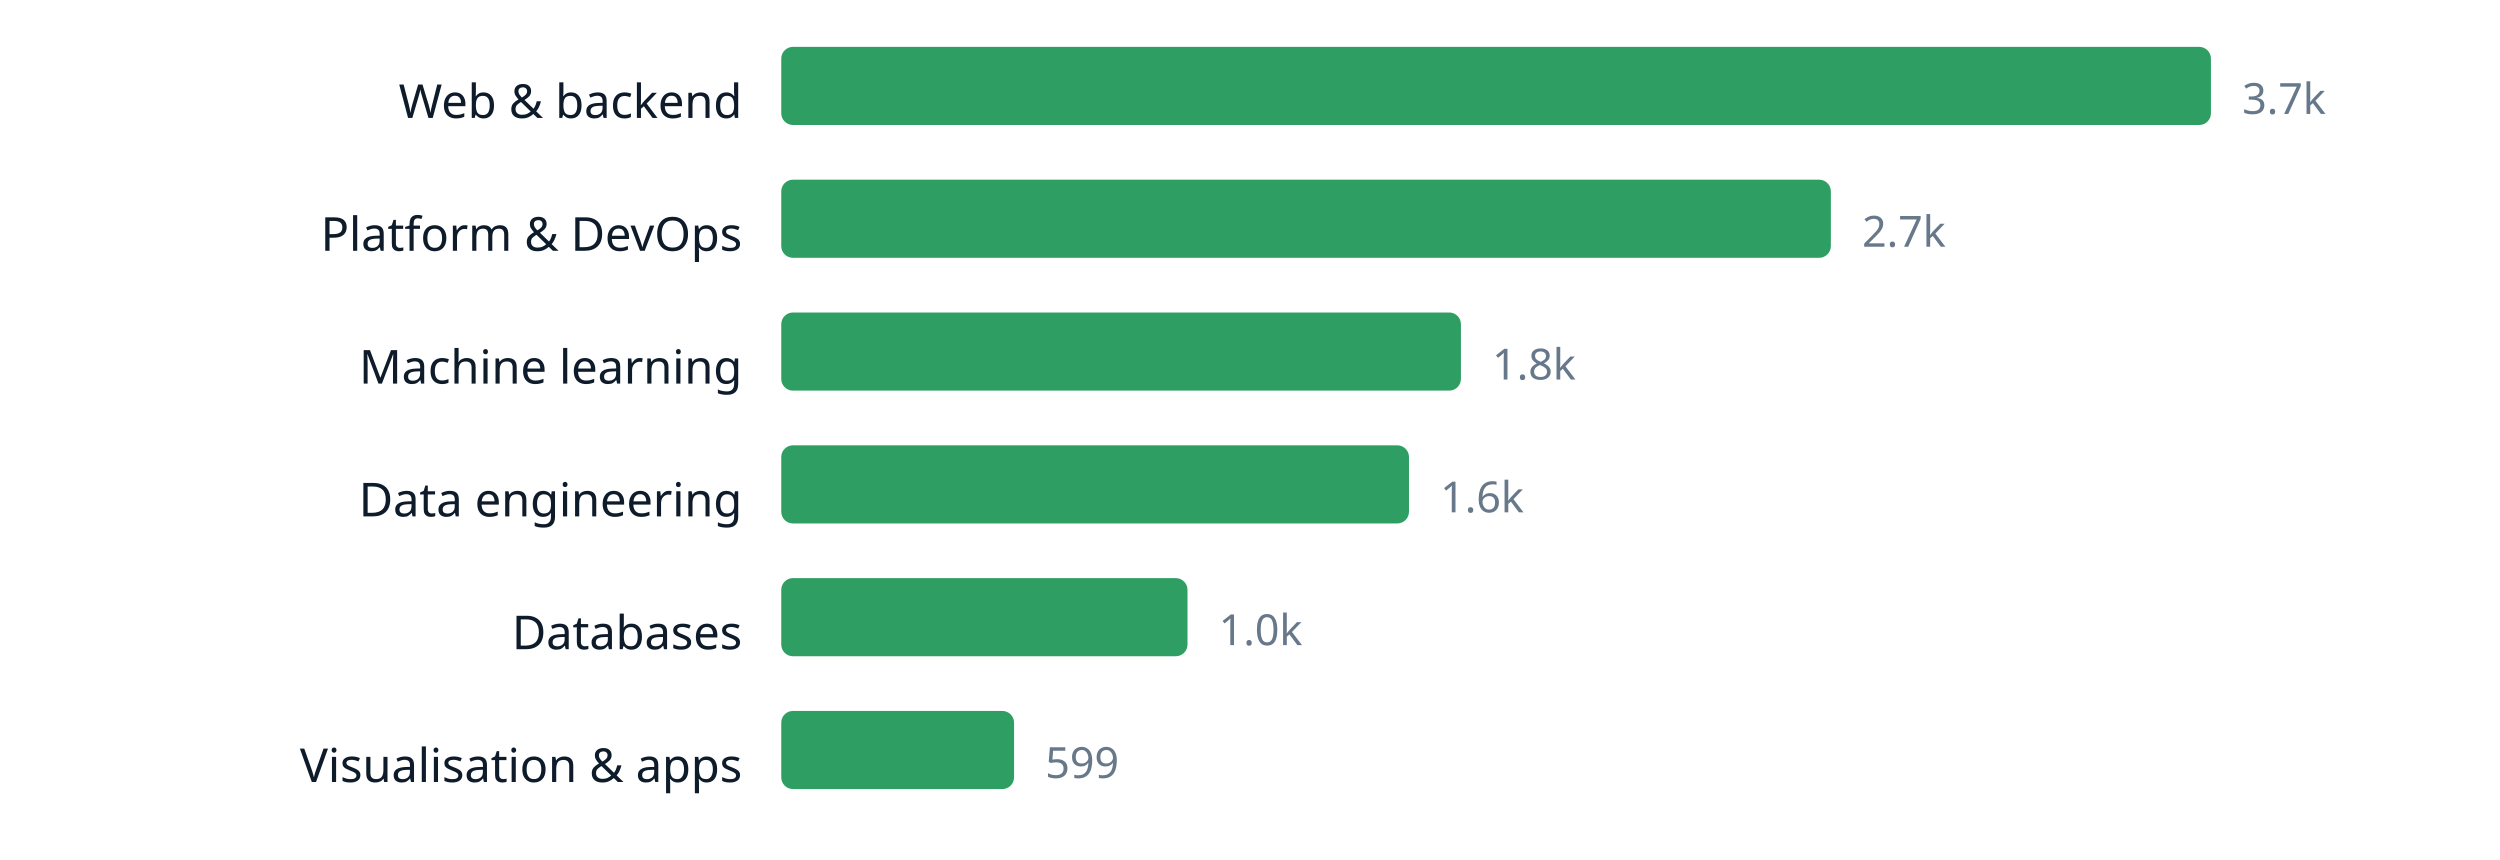
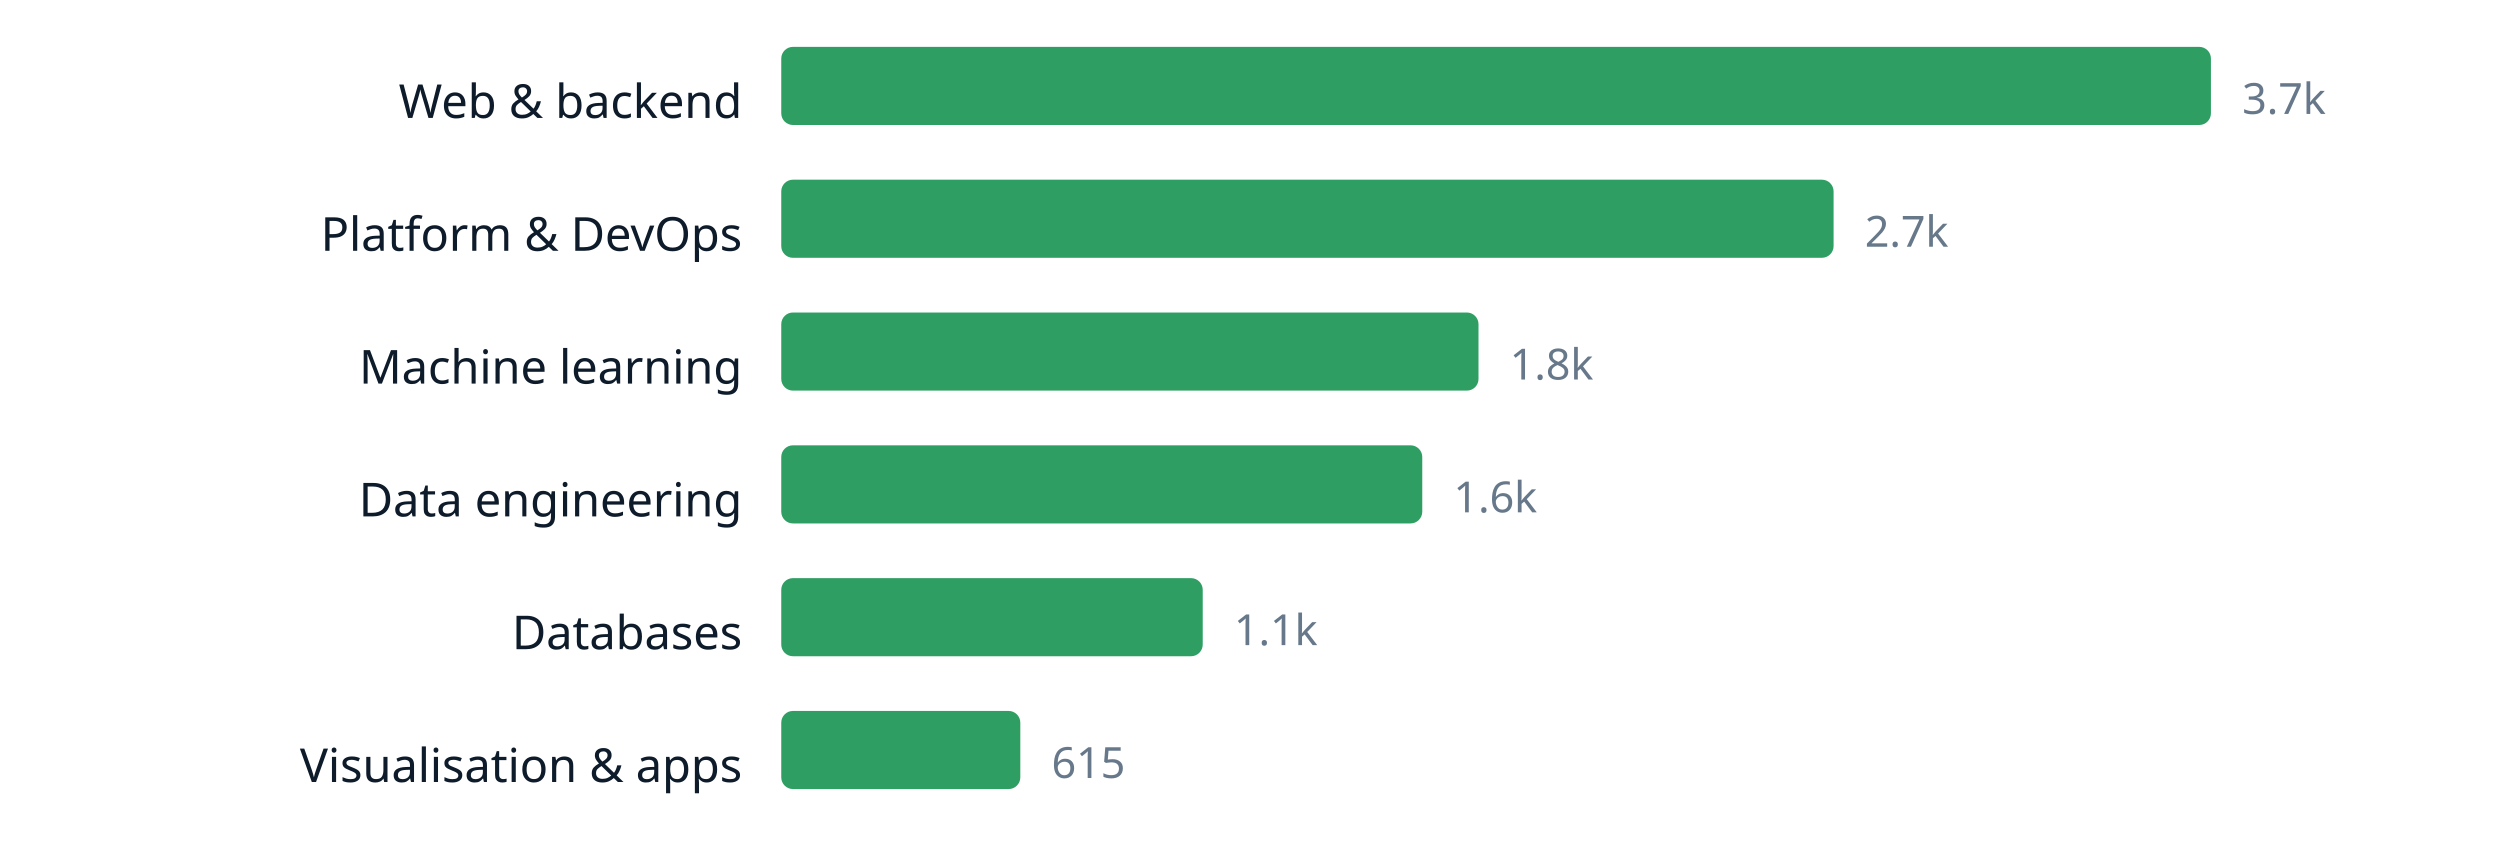
<svg xmlns="http://www.w3.org/2000/svg" width="640" height="220" viewBox="0 0 640 220" role="img" aria-label="chart" font-family="ui-sans-serif, system-ui, sans-serif">
  <text x="190" y="30.2" text-anchor="end" font-size="12" fill="#0d1b2a">Web &amp; backend</text>
  <rect x="200" y="12" width="366.0" height="20" rx="3" fill="#2f9e63" />
  <text x="574.0" y="29.16" font-size="11" fill="#66788a">3.7k</text>
  <text x="190" y="64.2" text-anchor="end" font-size="12" fill="#0d1b2a">Platform &amp; DevOps</text>
-   <rect x="200" y="46" width="268.7" height="20" rx="3" fill="#2f9e63" />
-   <text x="476.7" y="63.16" font-size="11" fill="#66788a">2.7k</text>
+   <rect x="200" y="46" width="269.4" height="20" rx="3" fill="#2f9e63" />
+   <text x="477.4" y="63.16" font-size="11" fill="#66788a">2.7k</text>
  <text x="190" y="98.2" text-anchor="end" font-size="12" fill="#0d1b2a">Machine learning</text>
-   <rect x="200" y="80" width="174.0" height="20" rx="3" fill="#2f9e63" />
-   <text x="382.0" y="97.16" font-size="11" fill="#66788a">1.8k</text>
+   <rect x="200" y="80" width="178.5" height="20" rx="3" fill="#2f9e63" />
+   <text x="386.5" y="97.16" font-size="11" fill="#66788a">1.8k</text>
  <text x="190" y="132.2" text-anchor="end" font-size="12" fill="#0d1b2a">Data engineering</text>
-   <rect x="200" y="114" width="160.7" height="20" rx="3" fill="#2f9e63" />
-   <text x="368.7" y="131.16" font-size="11" fill="#66788a">1.6k</text>
+   <rect x="200" y="114" width="164.1" height="20" rx="3" fill="#2f9e63" />
+   <text x="372.1" y="131.16" font-size="11" fill="#66788a">1.6k</text>
  <text x="190" y="166.2" text-anchor="end" font-size="12" fill="#0d1b2a">Databases</text>
-   <rect x="200" y="148" width="104.0" height="20" rx="3" fill="#2f9e63" />
-   <text x="312.0" y="165.16" font-size="11" fill="#66788a">1.0k</text>
+   <rect x="200" y="148" width="107.9" height="20" rx="3" fill="#2f9e63" />
+   <text x="315.9" y="165.16" font-size="11" fill="#66788a">1.1k</text>
  <text x="190" y="200.2" text-anchor="end" font-size="12" fill="#0d1b2a">Visualisation &amp; apps</text>
-   <rect x="200" y="182" width="59.6" height="20" rx="3" fill="#2f9e63" />
-   <text x="267.6" y="199.16" font-size="11" fill="#66788a">599</text>
+   <rect x="200" y="182" width="61.2" height="20" rx="3" fill="#2f9e63" />
+   <text x="269.2" y="199.16" font-size="11" fill="#66788a">615</text>
</svg>
